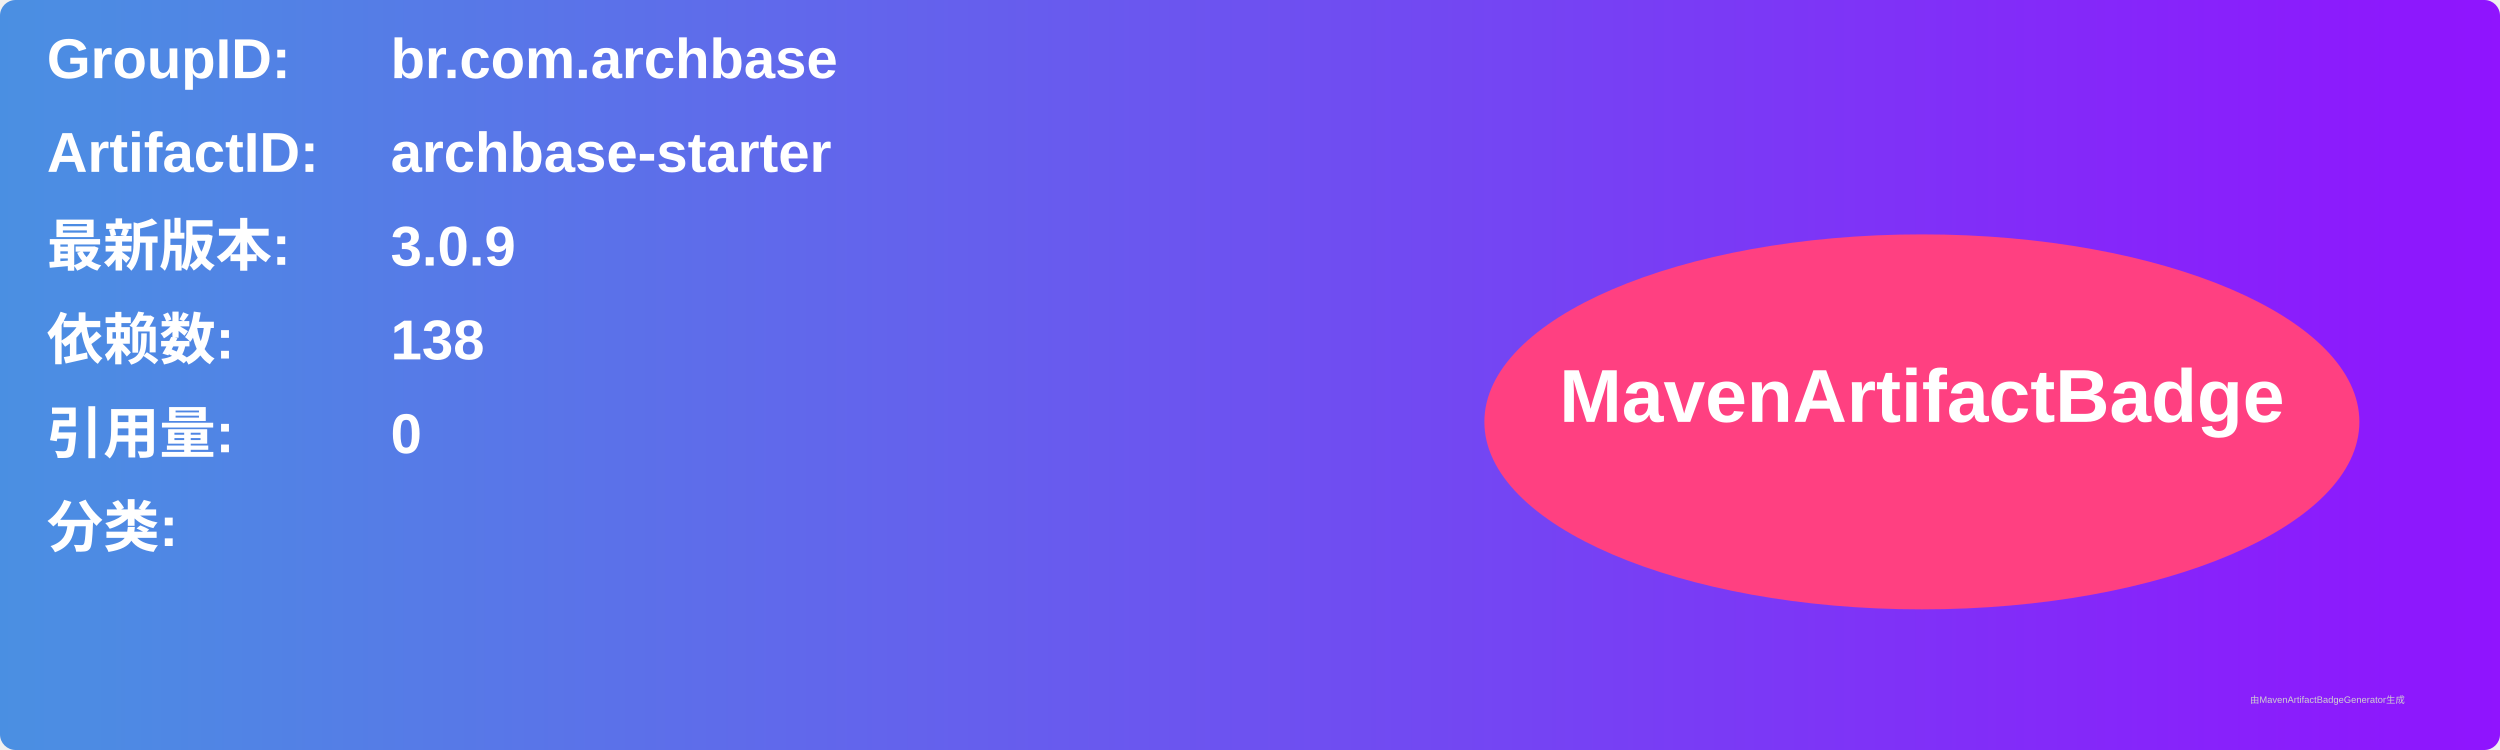
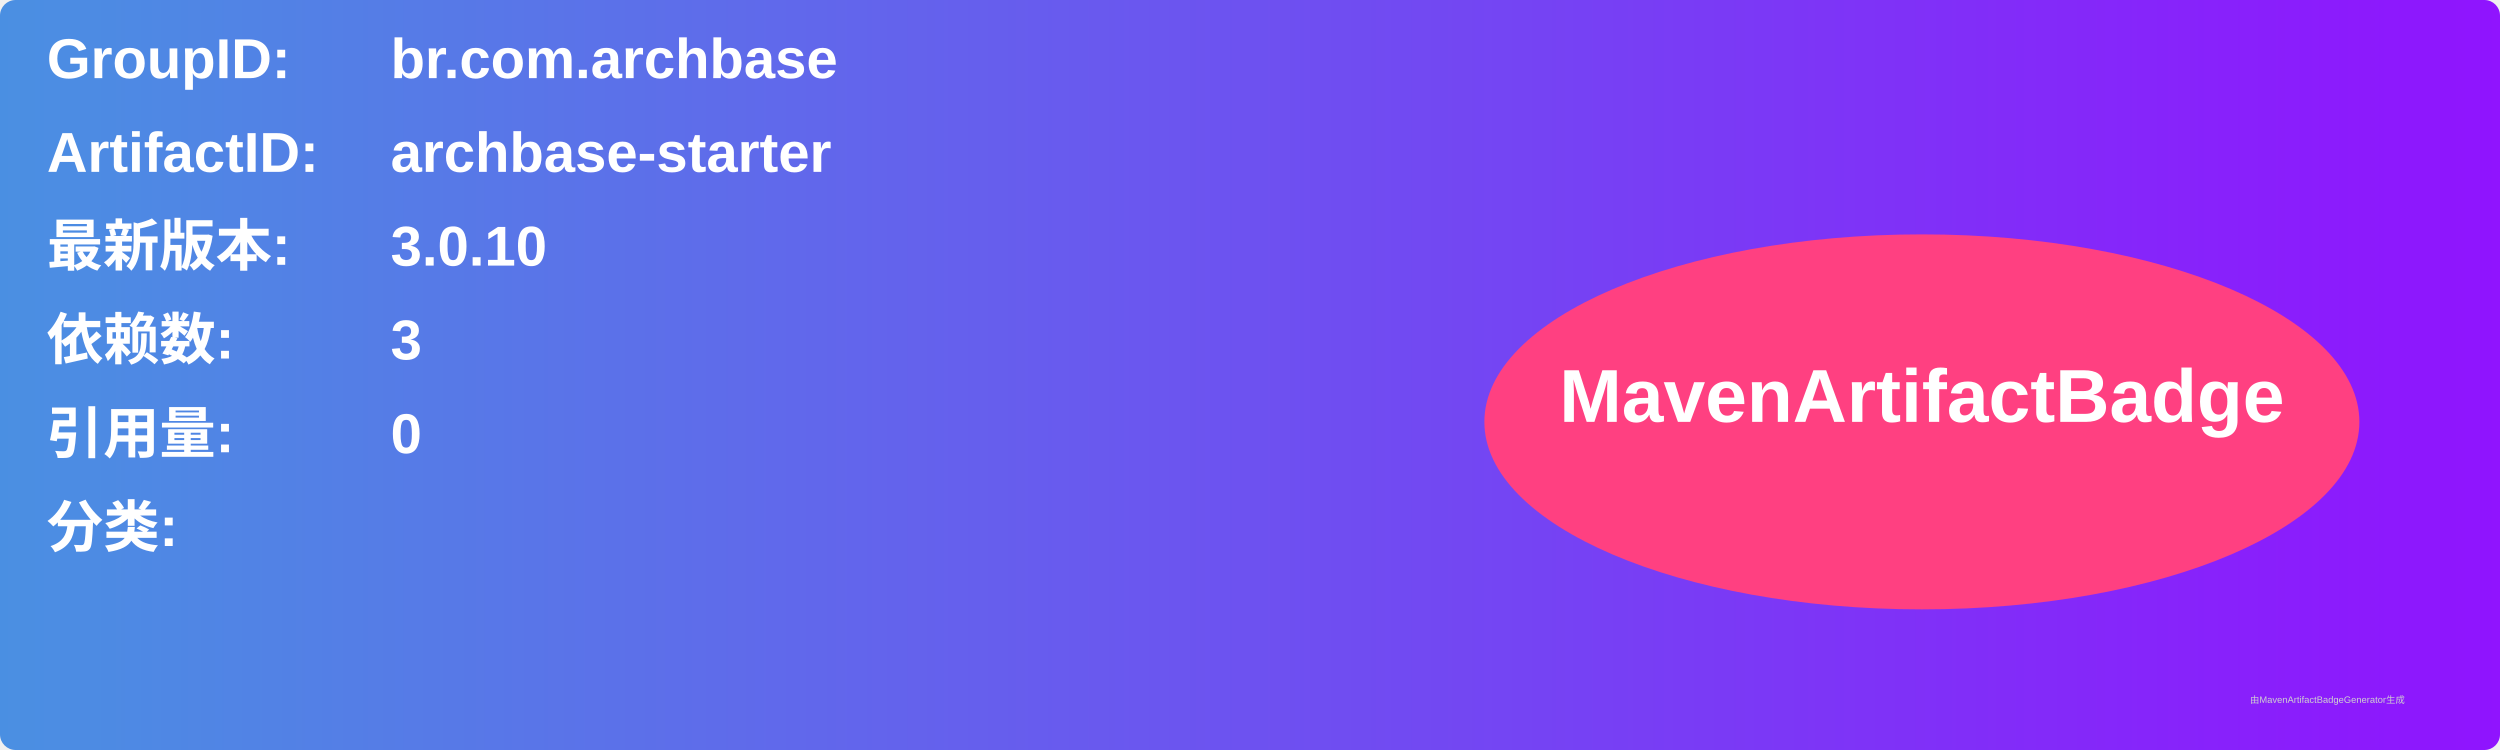
<svg xmlns="http://www.w3.org/2000/svg" width="800" height="240" viewBox="0 0 800 240">
  <linearGradient id="grad" x1="0%" y1="0%" x2="100%" y2="0%">
    <stop offset="0%" stop-color="#4a90e2" />
    <stop offset="100%" stop-color="#9013fe" />
  </linearGradient>
  <rect width="100%" height="100%" rx="5" ry="5" fill="url(#grad)" />
  <g transform="translate(15, 15)">
    <text x="0" y="10" font-family="Arial" font-size="18" fill="white" font-weight="bold" width="260">GroupID:</text>
    <text x="110" y="10" font-family="Arial" font-size="18" fill="white" font-weight="bold" width="460">br.com.archbase</text>
    <text x="0" y="40" font-family="Arial" font-size="18" fill="white" font-weight="bold" width="260">ArtifactID:</text>
    <text x="110" y="40" font-family="Arial" font-size="18" fill="white" font-weight="bold" width="460">archbase-starter</text>
    <text x="0" y="70" font-family="Arial" font-size="18" fill="white" font-weight="bold">最新版本:</text>
    <text x="110" y="70" font-family="Arial" font-size="18" fill="white" font-weight="bold">
-       <tspan font-weight="bold">3.0.9</tspan>
+       <tspan font-weight="bold">3.0.10</tspan>
    </text>
    <text x="0" y="100" font-family="Arial" font-size="18" fill="white" font-weight="bold">依赖数: </text>
    <text x="110" y="100" font-family="Arial" font-size="18" fill="white">
-       <tspan font-weight="bold">138</tspan>
+       <tspan font-weight="bold">3</tspan>
    </text>
    <text x="0" y="130" font-family="Arial" font-size="18" fill="white" font-weight="bold">引用量: </text>
    <text x="110" y="130" font-family="Arial" font-size="18" fill="white">
      <tspan font-weight="bold">0</tspan>
    </text>
    <text x="0" y="160" font-family="Arial" font-size="18" fill="white" font-weight="bold">分类:</text>
    <text x="10" y="190" font-family="Arial" font-size="10" fill="white">
      <tspan font-weight="bold" />
    </text>
    <ellipse cx="600" cy="120" rx="140" ry="60" fill="#ff4081" />
    <text x="600" y="120" text-anchor="middle" font-family="Arial" font-size="24" fill="white" font-weight="bold">MavenArtifactBadge</text>
  </g>
  <text x="720" y="225" font-family="Arial" font-size="3" fill="#d0d0d0">由MavenArtifactBadgeGenerator生成</text>
</svg>
